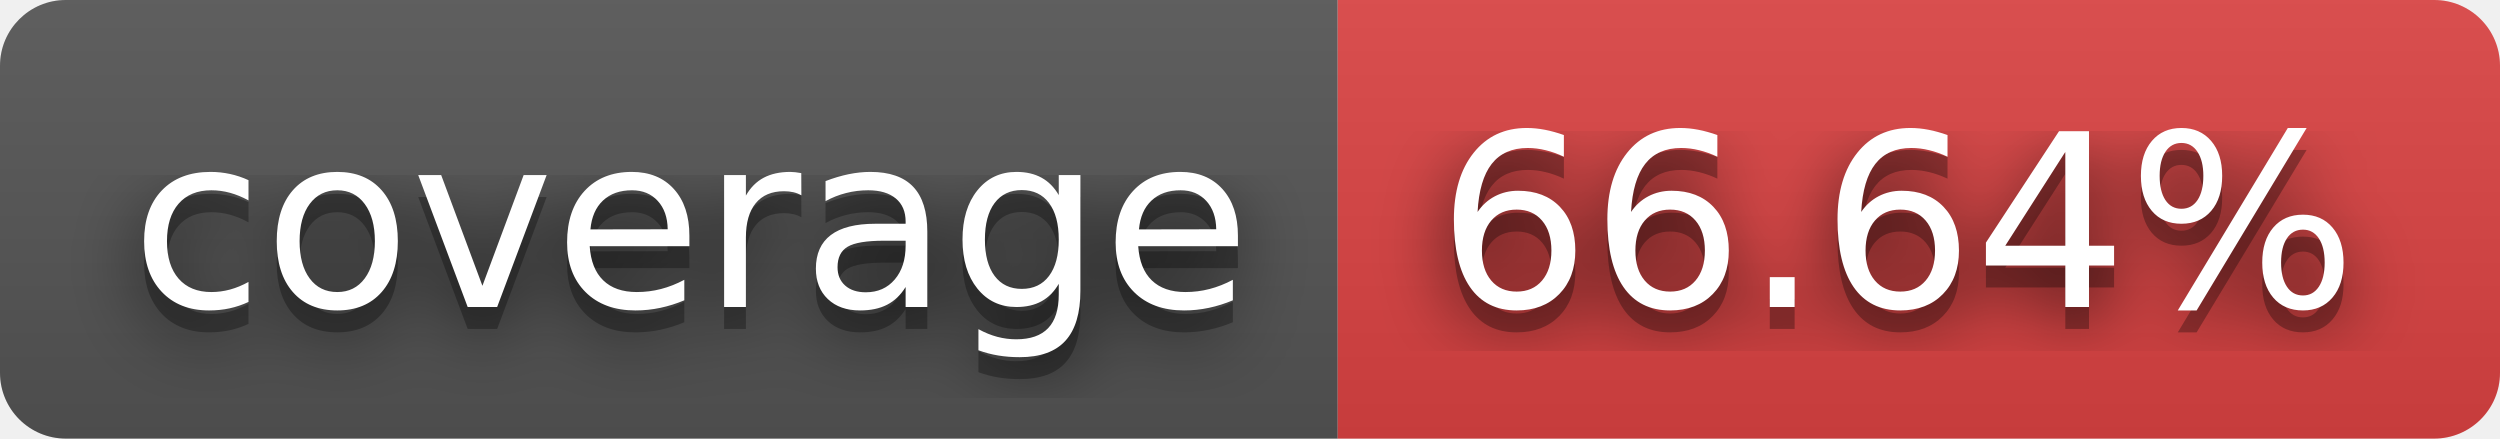
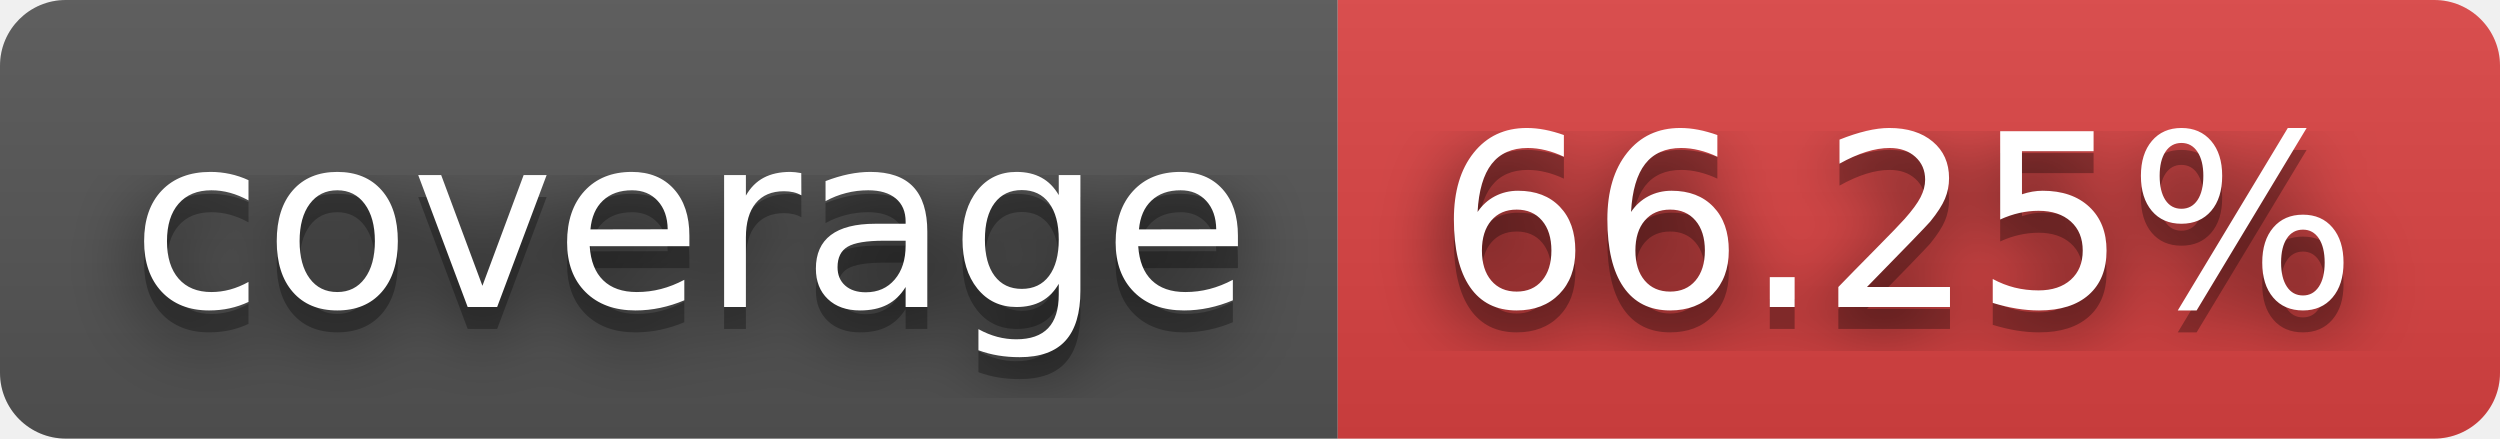
- <svg xmlns="http://www.w3.org/2000/svg" width="114" height="20" role="img" aria-label="coverage: 66.64%">
+ <svg xmlns="http://www.w3.org/2000/svg" width="114" height="20" role="img" aria-label="coverage: 66.25%">
  <filter id="blur">
    <feGaussianBlur stdDeviation="16" />
  </filter>
  <linearGradient id="s" x2="0" y2="100%">
    <stop offset="0" stop-color="#bbb" stop-opacity=".1" />
    <stop offset="1" stop-opacity=".1" />
  </linearGradient>
  <clipPath id="r">
    <rect width="114" height="20" rx="3" />
  </clipPath>
  <g clip-path="url(#r)">
    <rect width="61" height="20" fill="#555" />
    <rect x="61" width="53" height="20" fill="#dd4343" />
    <rect width="114" height="20" fill="url(#s)" />
  </g>
  <g fill="#fff" text-anchor="middle" font-family="Verdana,Geneva,DejaVu Sans,sans-serif" text-rendering="geometricPrecision" font-size="110">
    <g transform="scale(.1)">
      <g aria-hidden="true" fill="#010101">
        <text x="315" y="150" fill-opacity=".8" filter="url(#blur)" textLength="510">coverage</text>
        <text x="315" y="150" fill-opacity=".3" textLength="510">coverage</text>
      </g>
      <text x="315" y="140" textLength="510">coverage</text>
    </g>
    <g transform="scale(.1)">
      <g aria-hidden="true" fill="#010101">
-         <text x="865" y="150" fill-opacity=".8" filter="url(#blur)" textLength="430">66.64%</text>
-         <text x="865" y="150" fill-opacity=".3" textLength="430">66.64%</text>
+         <text x="865" y="150" fill-opacity=".8" filter="url(#blur)" textLength="430">66.25%</text>
+         <text x="865" y="150" fill-opacity=".3" textLength="430">66.25%</text>
      </g>
-       <text x="865" y="140" textLength="430">66.64%</text>
+       <text x="865" y="140" textLength="430">66.25%</text>
    </g>
  </g>
</svg>
